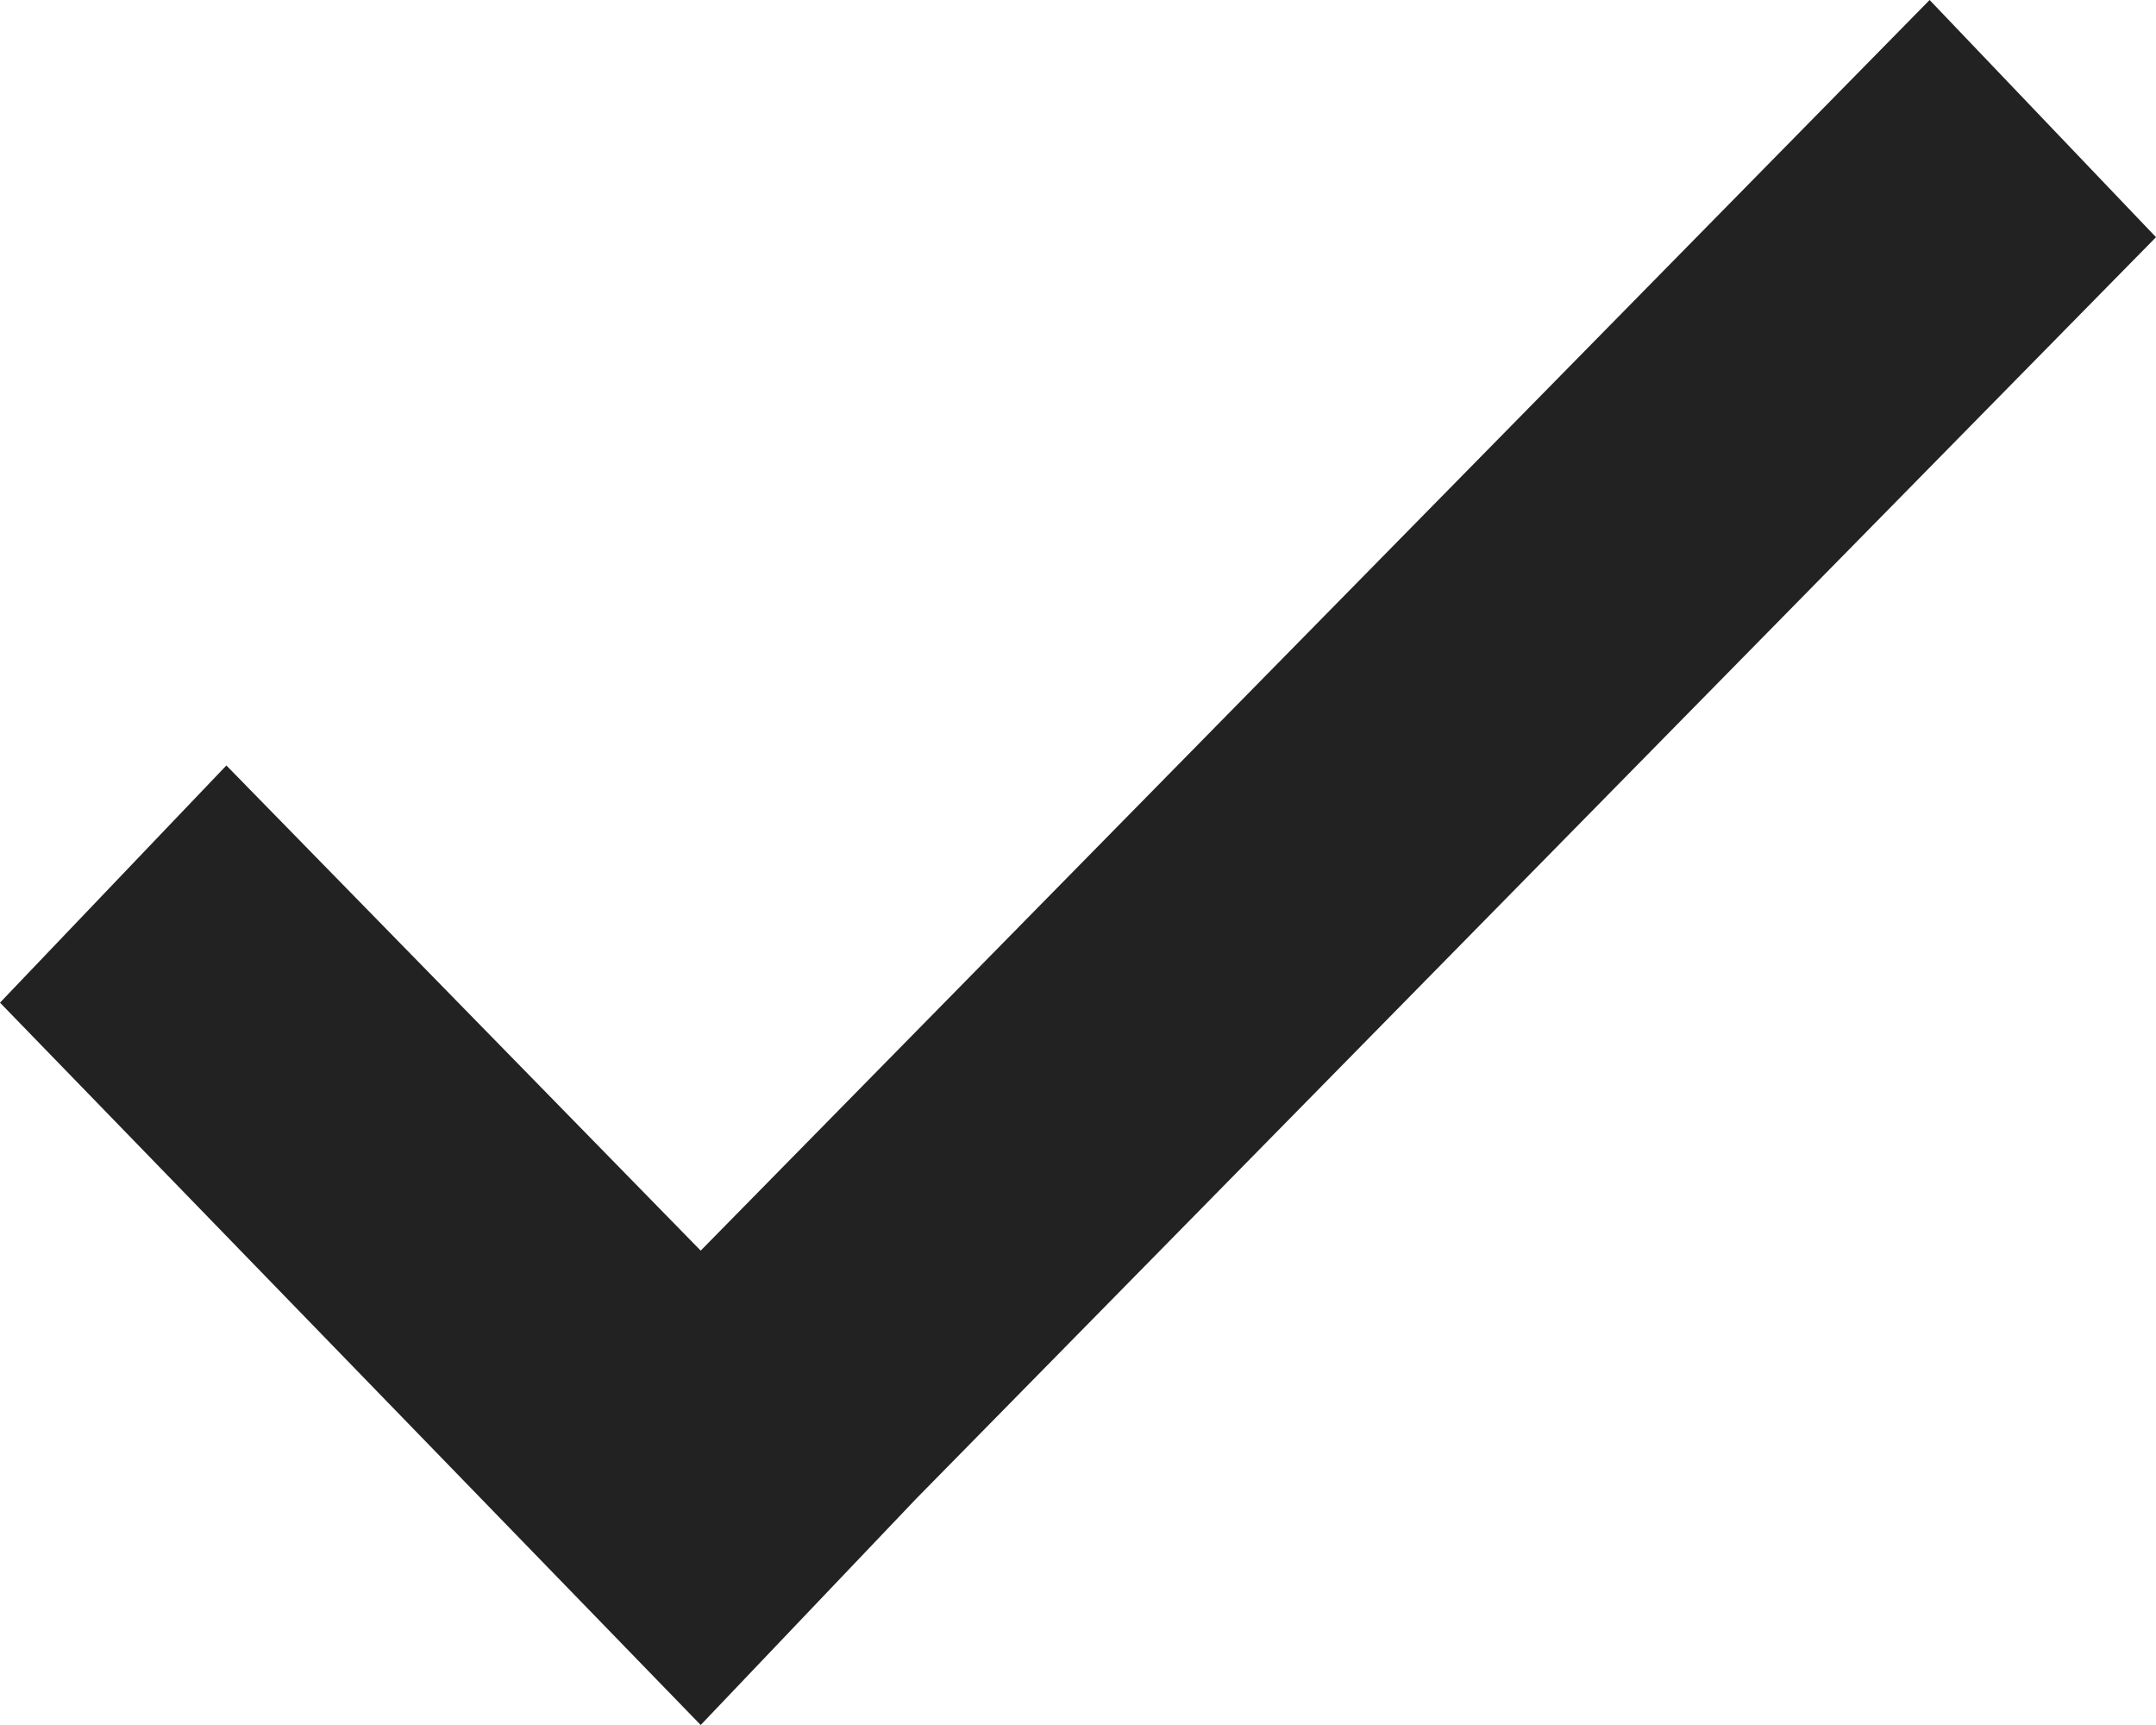
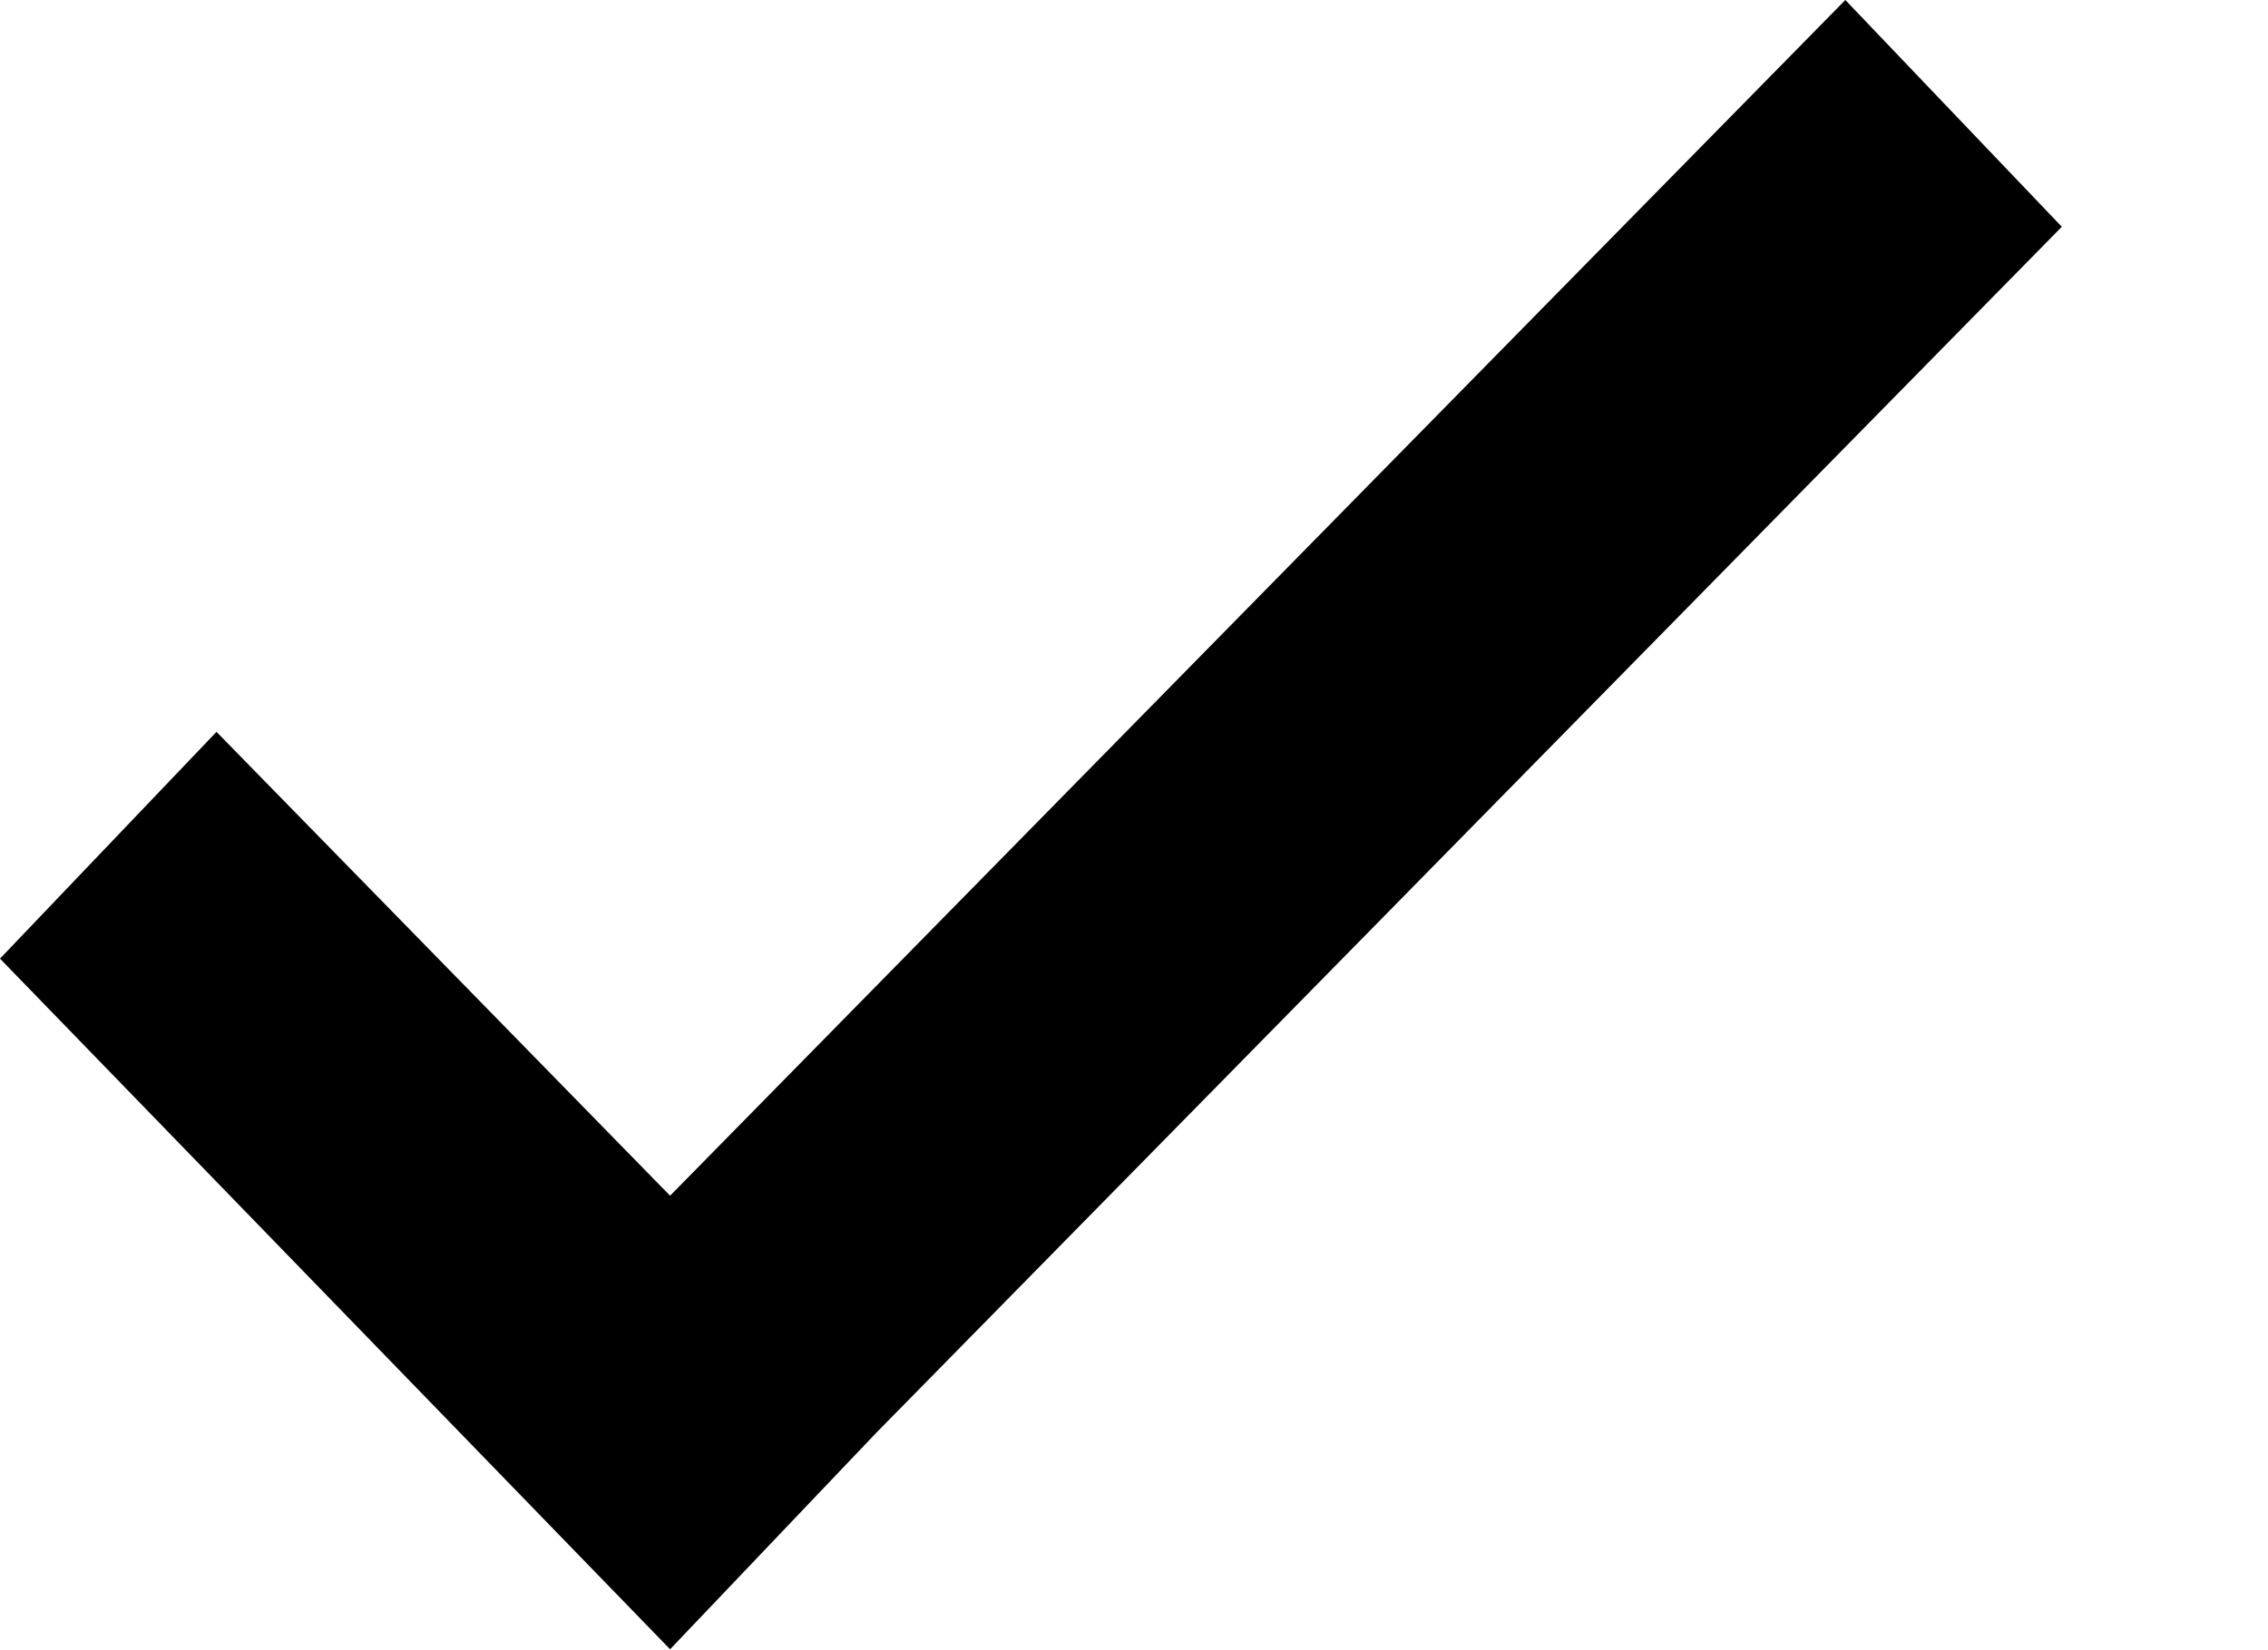
- <svg xmlns="http://www.w3.org/2000/svg" viewBox="0 0 20 16">
-   <path d="M8.5 13.9l-2 2.1L0 9.3l2.1-2.2 4.4 4.5L17.9 0 20 2.2 8.5 13.9z" fill="#222" fill-rule="evenodd" />
+ <svg xmlns="http://www.w3.org/2000/svg" id="check" viewBox="0 0 22 16">
+   <path d="M8.5 13.9l-2 2.1L0 9.3l2.1-2.2 4.4 4.5L17.9 0 20 2.2 8.5 13.9z" />
</svg>
